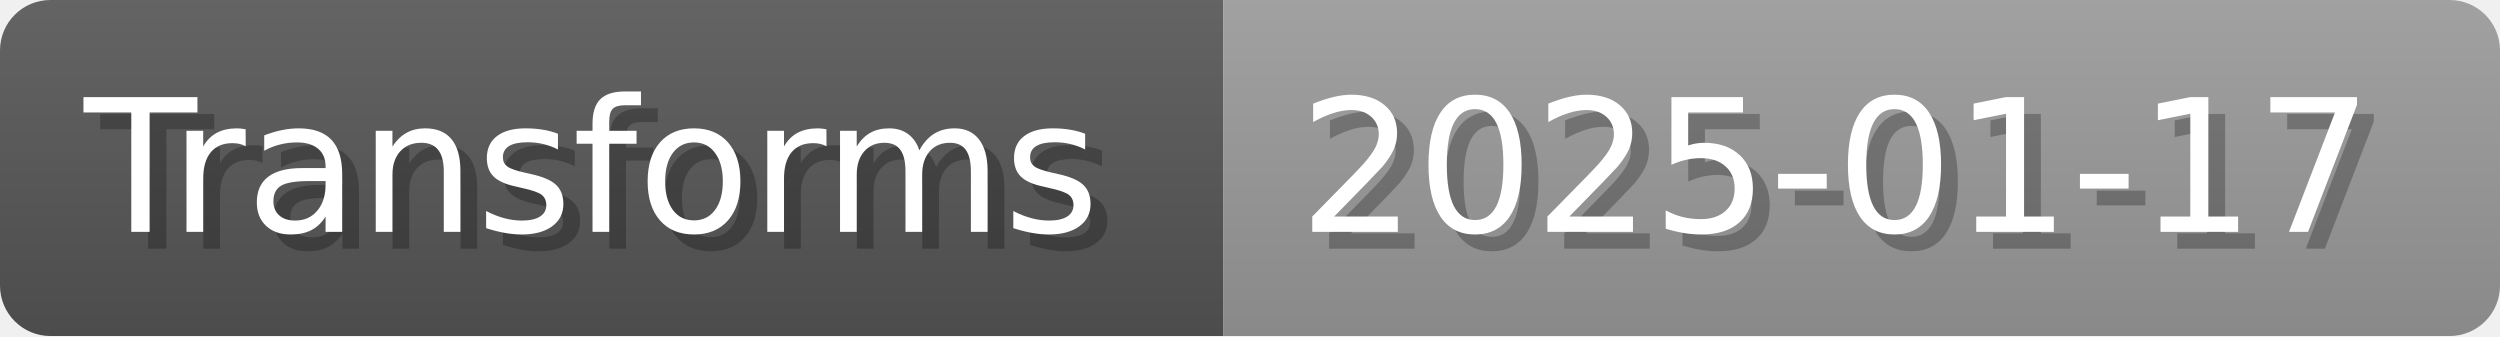
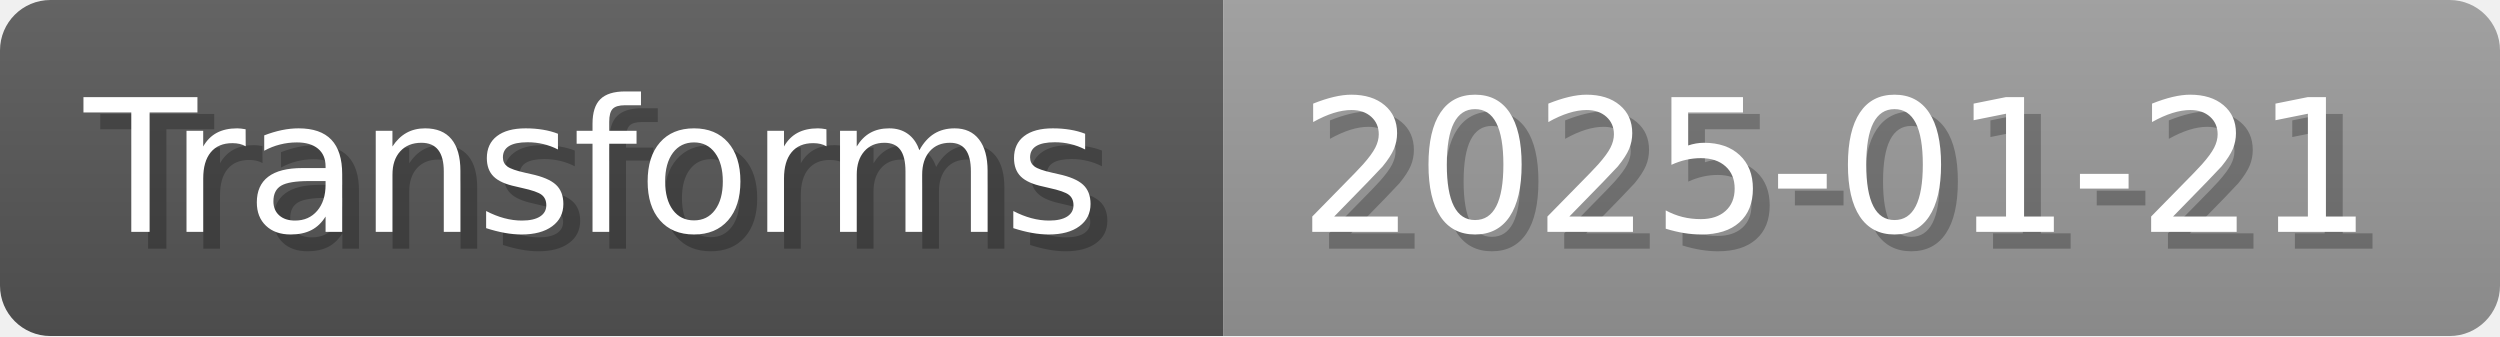
- <svg xmlns="http://www.w3.org/2000/svg" width="148.8" height="20" viewBox="0 0 1488 200" role="img" aria-label="Transforms: 2025-01-17">
+ <svg xmlns="http://www.w3.org/2000/svg" width="148.8" height="20" viewBox="0 0 1488 200" role="img" aria-label="Transforms: 2025-01-21">
  <linearGradient id="a" x2="0" y2="100%">
    <stop offset="0" stop-opacity=".1" stop-color="#EEE" />
    <stop offset="1" stop-opacity=".1" />
  </linearGradient>
  <mask id="m">
    <rect width="1488" height="200" rx="30" fill="#FFF" />
  </mask>
  <g mask="url(#m)">
    <rect width="728" height="200" fill="#555" />
    <rect width="760" height="200" fill="#999" x="728" />
    <rect width="1488" height="200" fill="url(#a)" />
  </g>
  <g aria-hidden="true" fill="#fff" text-anchor="start" font-family="Verdana,DejaVu Sans,sans-serif" font-size="110">
    <text x="60" y="148" textLength="628" fill="#000" opacity="0.25">Transforms</text>
    <text x="50" y="138" textLength="628">Transforms</text>
-     <text x="783" y="148" textLength="660" fill="#000" opacity="0.25">2025-01-17</text>
-     <text x="773" y="138" textLength="660">2025-01-17</text>
+     <text x="783" y="148" textLength="660" fill="#000" opacity="0.25">2025-01-21</text>
+     <text x="773" y="138" textLength="660">2025-01-21</text>
  </g>
</svg>
